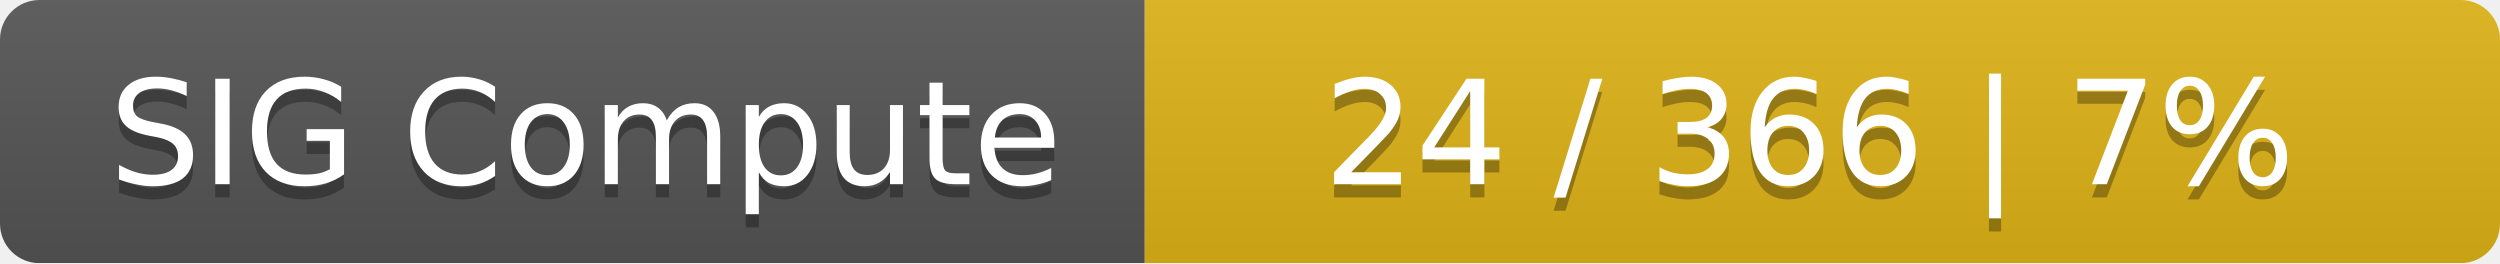
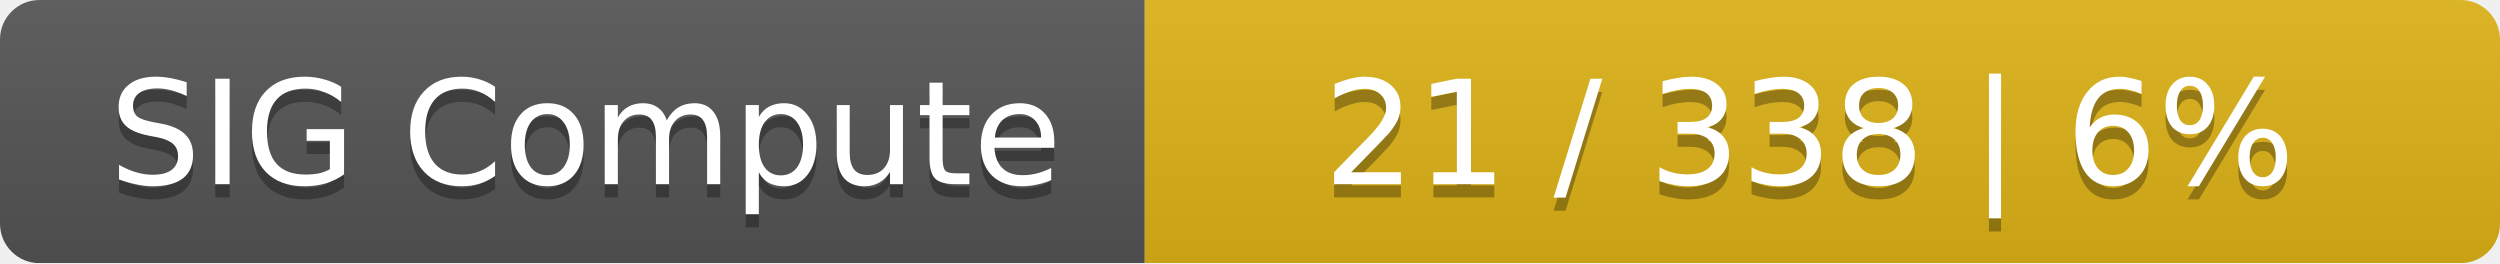
<svg xmlns="http://www.w3.org/2000/svg" width="190" height="20">
  <linearGradient id="smooth" x2="0" y2="100%">
    <stop offset="0" stop-color="#bbb" stop-opacity=".1" />
    <stop offset="1" stop-opacity=".1" />
  </linearGradient>
  <mask id="round">
    <rect width="190" height="20" rx="3" fill="#fff" />
  </mask>
  <g mask="url(#round)">
    <rect width="87" height="20" fill="#555" />
    <rect x="87" width="103" height="20" fill="#dfb317" />
    <rect width="190" height="20" fill="url(#smooth)" />
  </g>
  <g fill="#fff" text-anchor="middle" font-family="DejaVu Sans,Verdana,Geneva,sans-serif" font-size="11">
    <text x="44.5" y="15" fill="#010101" fill-opacity=".3">SIG Compute</text>
    <text x="44.5" y="14">SIG Compute</text>
-     <text x="137.5" y="15" fill="#010101" fill-opacity=".3">24 / 366    |    7%</text>
-     <text x="137.5" y="14">24 / 366    |    7%</text>
+     <text x="137.5" y="15" fill="#010101" fill-opacity=".3">21 / 338    |    6%</text>
+     <text x="137.5" y="14">21 / 338    |    6%</text>
  </g>
</svg>
